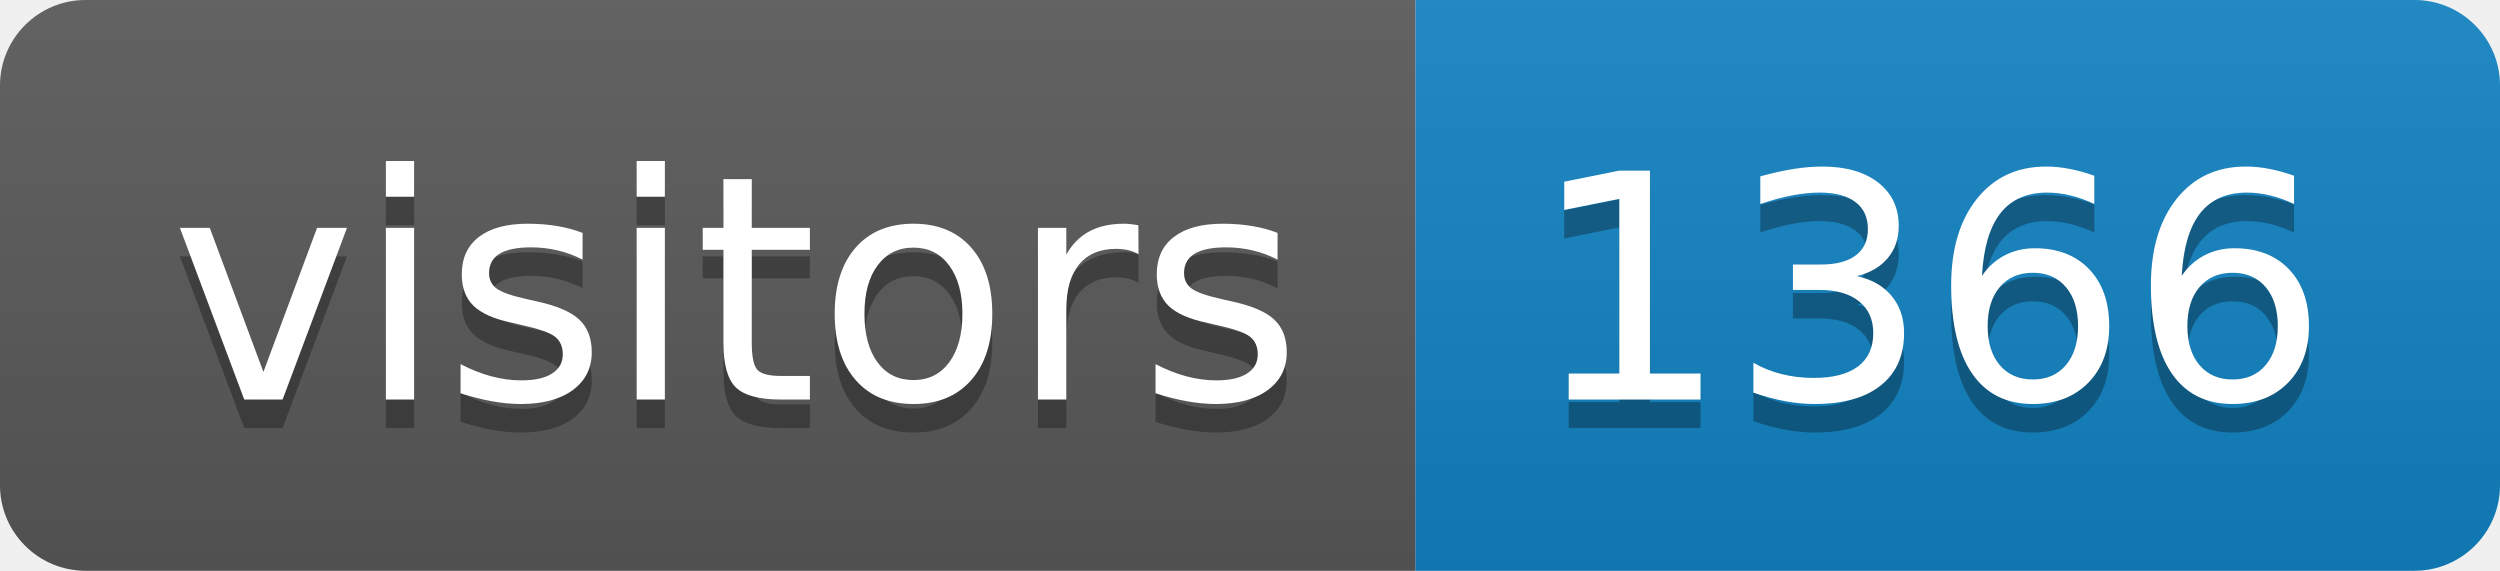
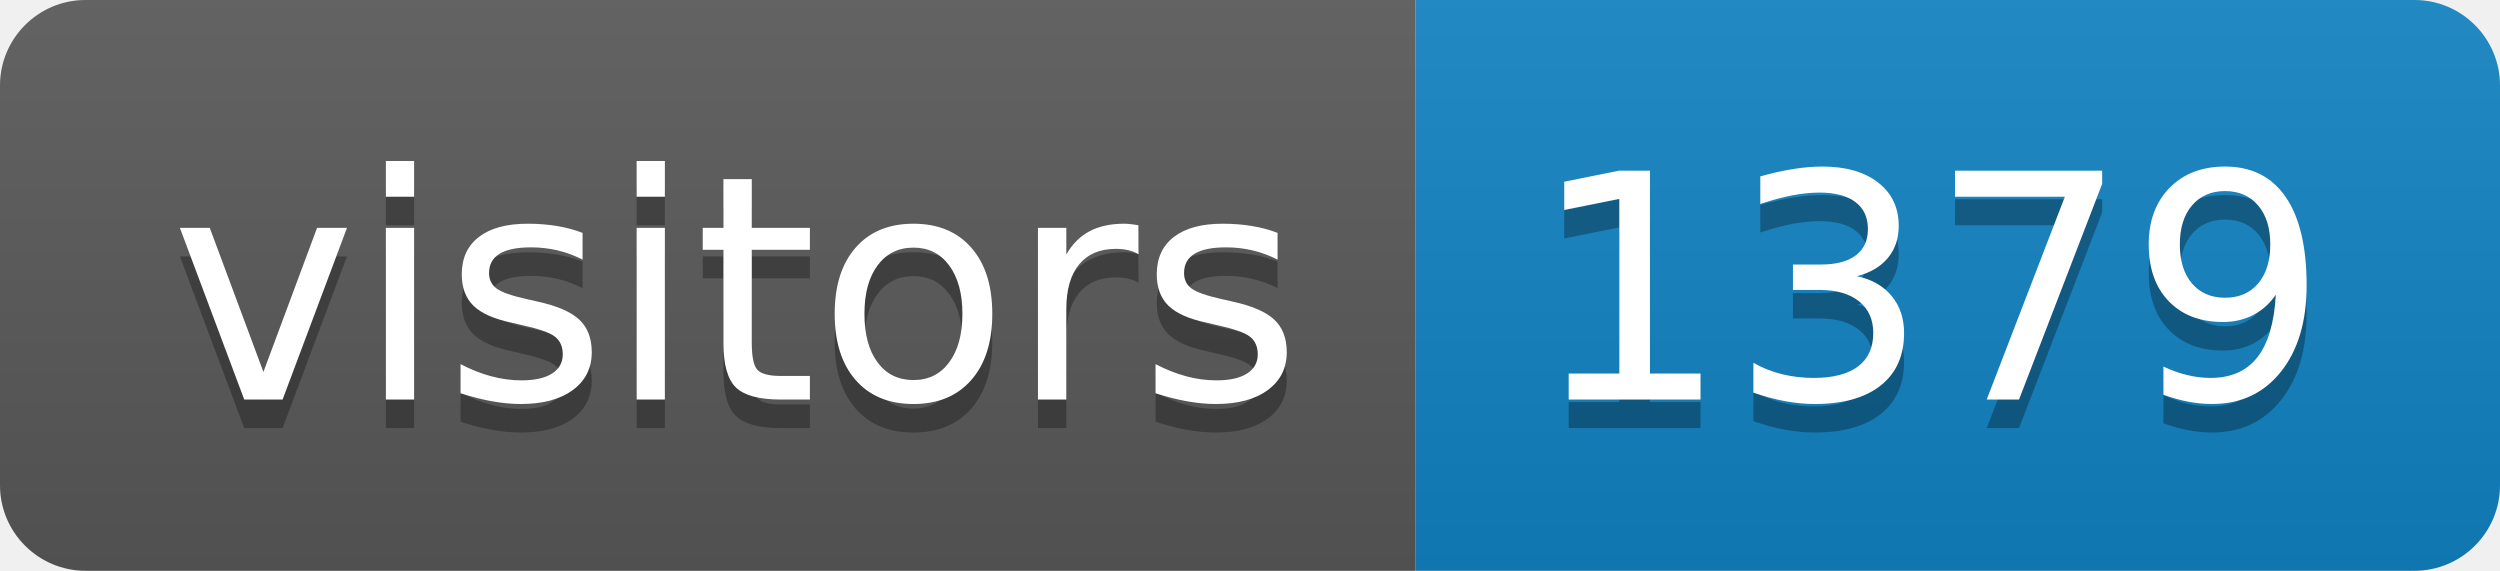
<svg xmlns="http://www.w3.org/2000/svg" height="20" width="87.6">
  <linearGradient id="smooth" x2="0" y2="100%">
    <stop offset="0" stop-color="#bbb" stop-opacity=".1" />
    <stop offset="1" stop-opacity=".1" />
  </linearGradient>
  <clipPath id="round">
    <rect fill="#fff" height="20" rx="3" width="87.6" />
  </clipPath>
  <g clip-path="url(#round)">
    <rect fill="#595959" height="20" width="49.6" />
    <rect fill="#1283c3" height="20" width="38.0" x="49.6" />
    <rect fill="url(#smooth)" height="20" width="87.6" />
  </g>
  <g fill="#fff" font-family="DejaVu Sans,Verdana,Geneva,sans-serif" font-size="110" text-anchor="middle">
    <text fill="#010101" fill-opacity=".3" lengthAdjust="spacing" textLength="396.0" transform="scale(0.1)" x="258.0" y="150">visitors</text>
    <text lengthAdjust="spacing" textLength="396.0" transform="scale(0.1)" x="258.0" y="140">visitors</text>
-     <text fill="#010101" fill-opacity=".3" lengthAdjust="spacing" textLength="280.0" transform="scale(0.1)" x="676.0" y="150">1366</text>
-     <text lengthAdjust="spacing" textLength="280.0" transform="scale(0.1)" x="676.0" y="140">1366</text>
+     <text fill="#010101" fill-opacity=".3" lengthAdjust="spacing" textLength="280.0" transform="scale(0.1)" x="676.0" y="150">1379</text>
+     <text lengthAdjust="spacing" textLength="280.0" transform="scale(0.1)" x="676.0" y="140">1379</text>
  </g>
</svg>
